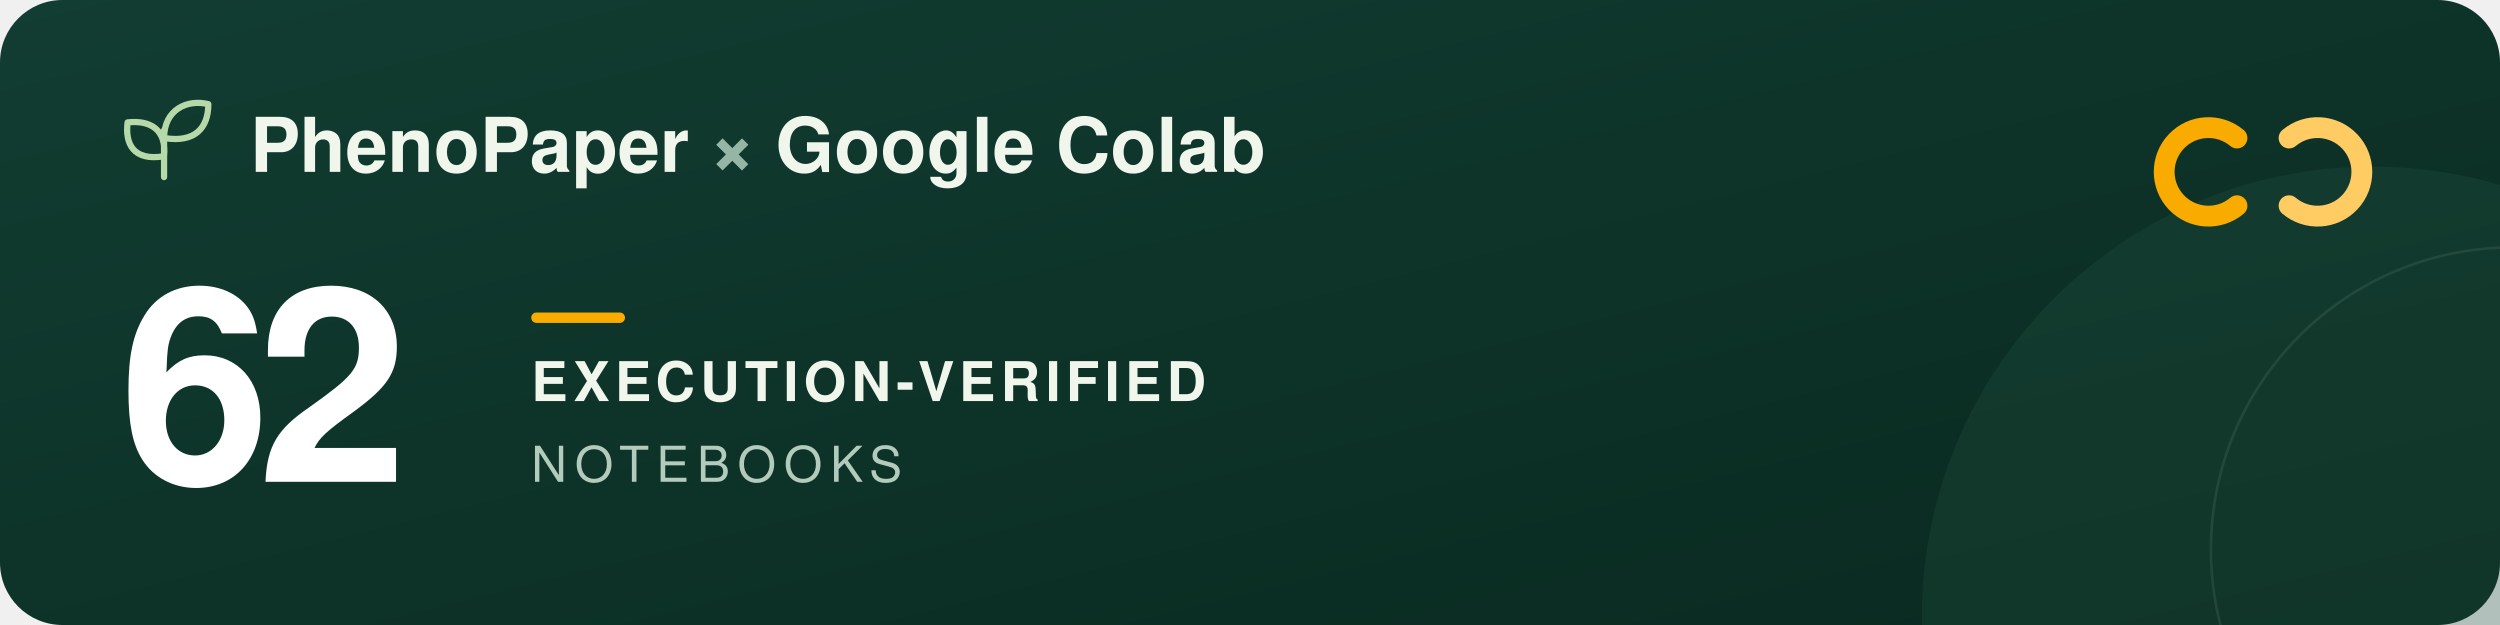
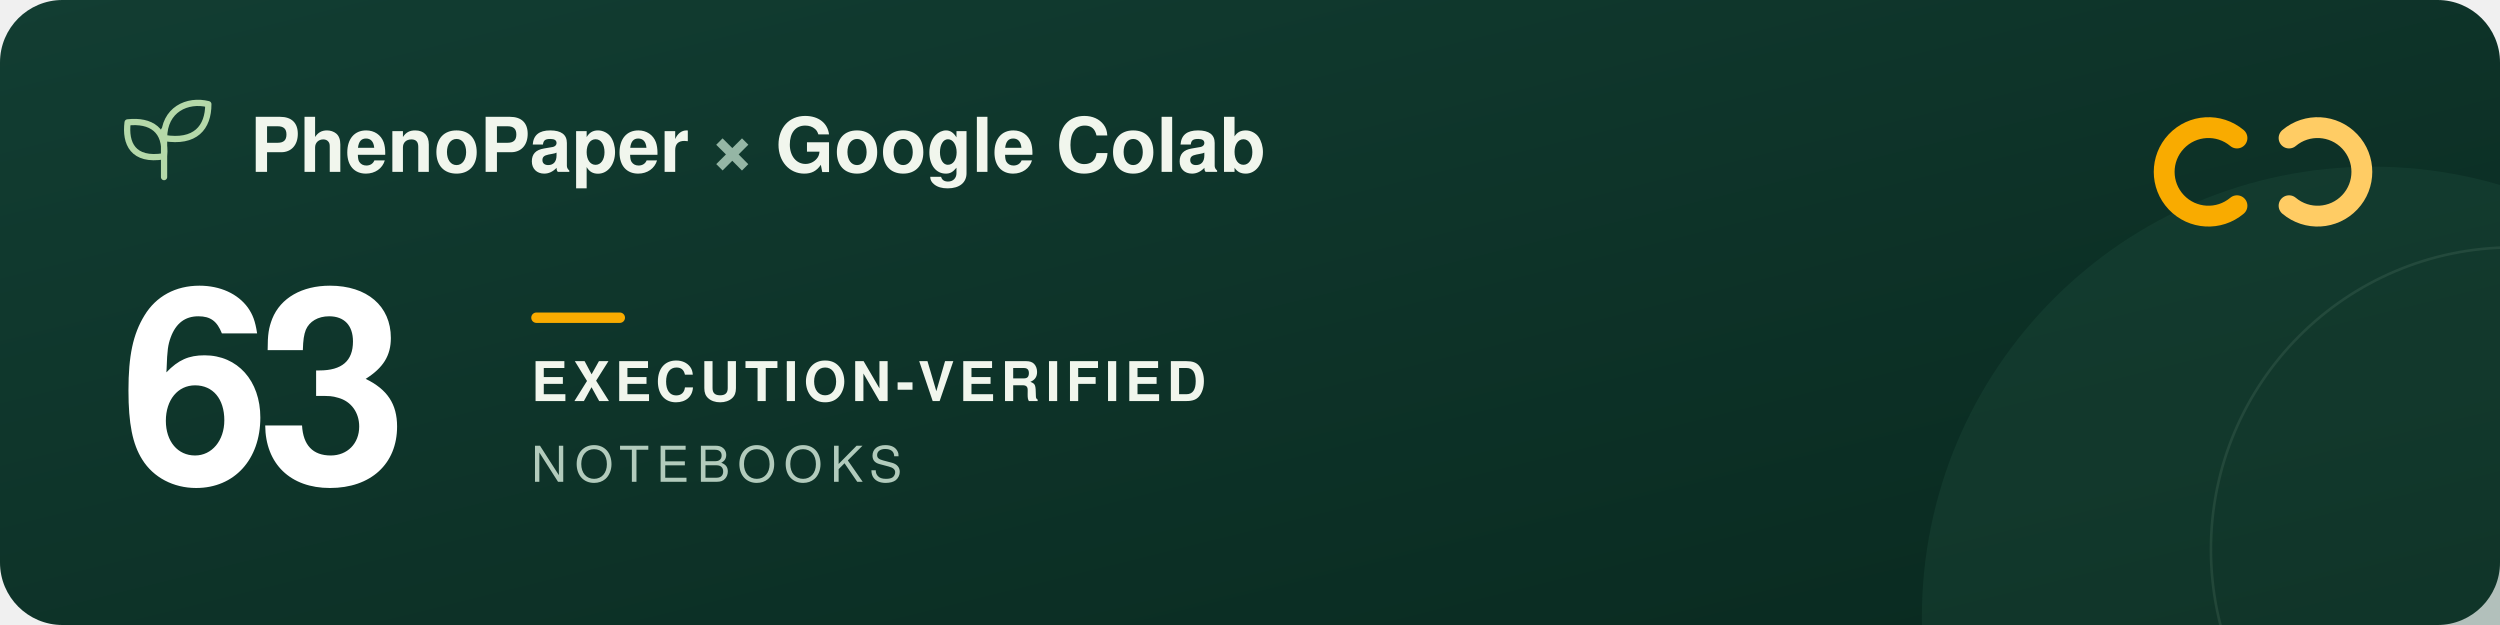
<svg xmlns="http://www.w3.org/2000/svg" width="960" height="240" viewBox="0 0 960 240" role="img" aria-labelledby="title description">
  <defs>
    <linearGradient id="forest" x2="1" y2="1">
      <stop stop-color="#123d32" />
      <stop offset="1" stop-color="#09291f" />
    </linearGradient>
  </defs>
  <rect width="960" height="240" rx="24" fill="url(#forest)" />
  <circle cx="911" cy="237" r="173" fill="#205240" opacity=".3" />
  <circle cx="965" cy="211" r="116" fill="none" stroke="#a5c6ad" stroke-opacity=".12" />
  <g transform="translate(48 39)" fill="none" stroke="#b5d9a9" stroke-width="2.4" stroke-linecap="round" stroke-linejoin="round">
    <path d="M15 29V11M15 21C3 23 0 16 1 8c9-1 15 3 14 13ZM15 14C15 3 24-1 32 1c0 9-5 15-17 13Z" />
  </g>
  <g font-family="-apple-system, BlinkMacSystemFont, 'Segoe UI', Helvetica, Arial, sans-serif">
    <text x="96" y="66" fill="#f1f6ed" font-size="29" font-weight="600">PhenoPaper <tspan fill="#95b6a5">×</tspan> Google Colab</text>
-     <text x="46" y="185" fill="#ffffff" font-size="104" font-weight="700" letter-spacing="-5">62</text>
+     <text x="46" y="185" fill="#ffffff" font-size="104" font-weight="700" letter-spacing="-5">63</text>
    <rect x="204" y="120" width="36" height="4" rx="2" fill="#f9ab00" />
    <text x="204" y="154" fill="#f1f6ed" font-size="21" font-weight="600" letter-spacing="2">EXECUTION-VERIFIED</text>
    <text x="204" y="185" fill="#b2cbbc" font-size="19" font-weight="500" letter-spacing="3">NOTEBOOKS</text>
  </g>
  <g transform="translate(832 44)" fill="none" stroke-width="8" stroke-linecap="round">
    <path d="M27 9a17 17 0 1 0 0 26" stroke="#f9ab00" />
    <path d="M47 9a17 17 0 1 1 0 26" stroke="#ffcc64" />
  </g>
</svg>
